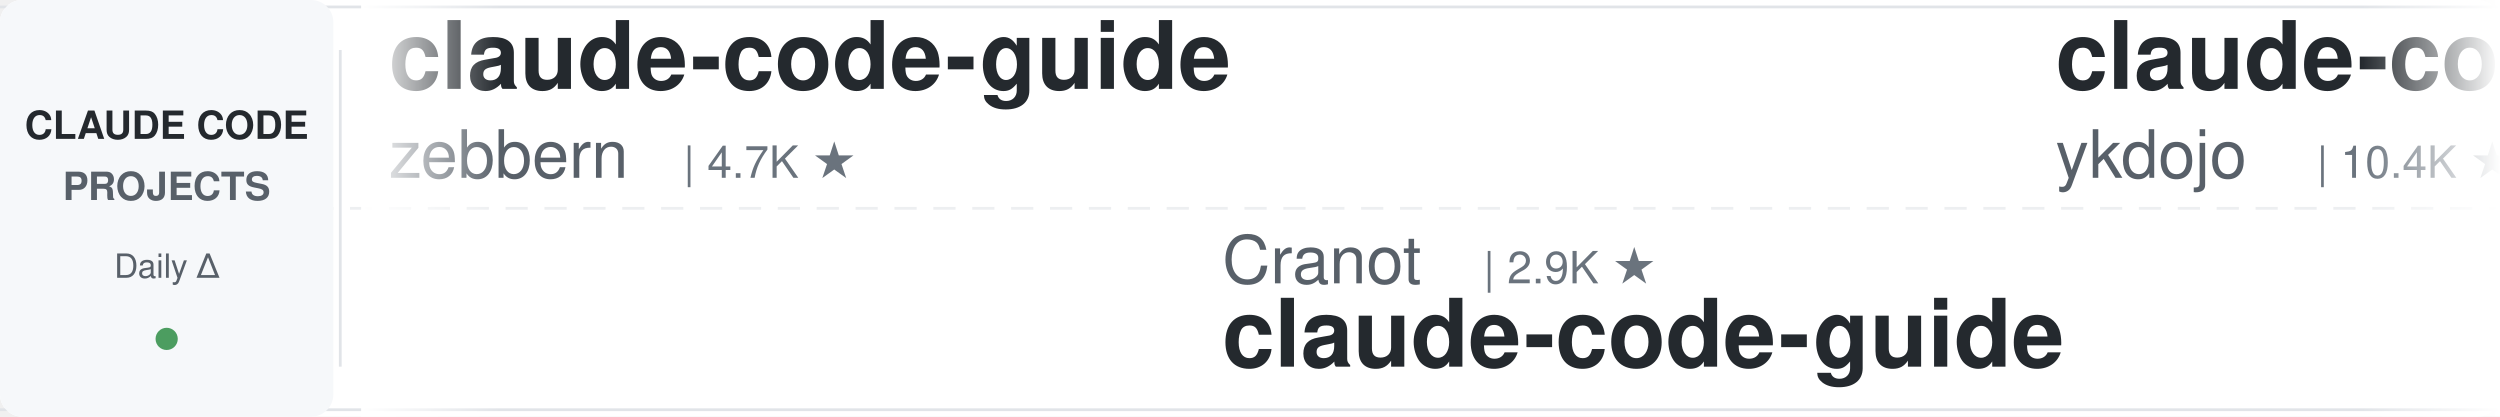
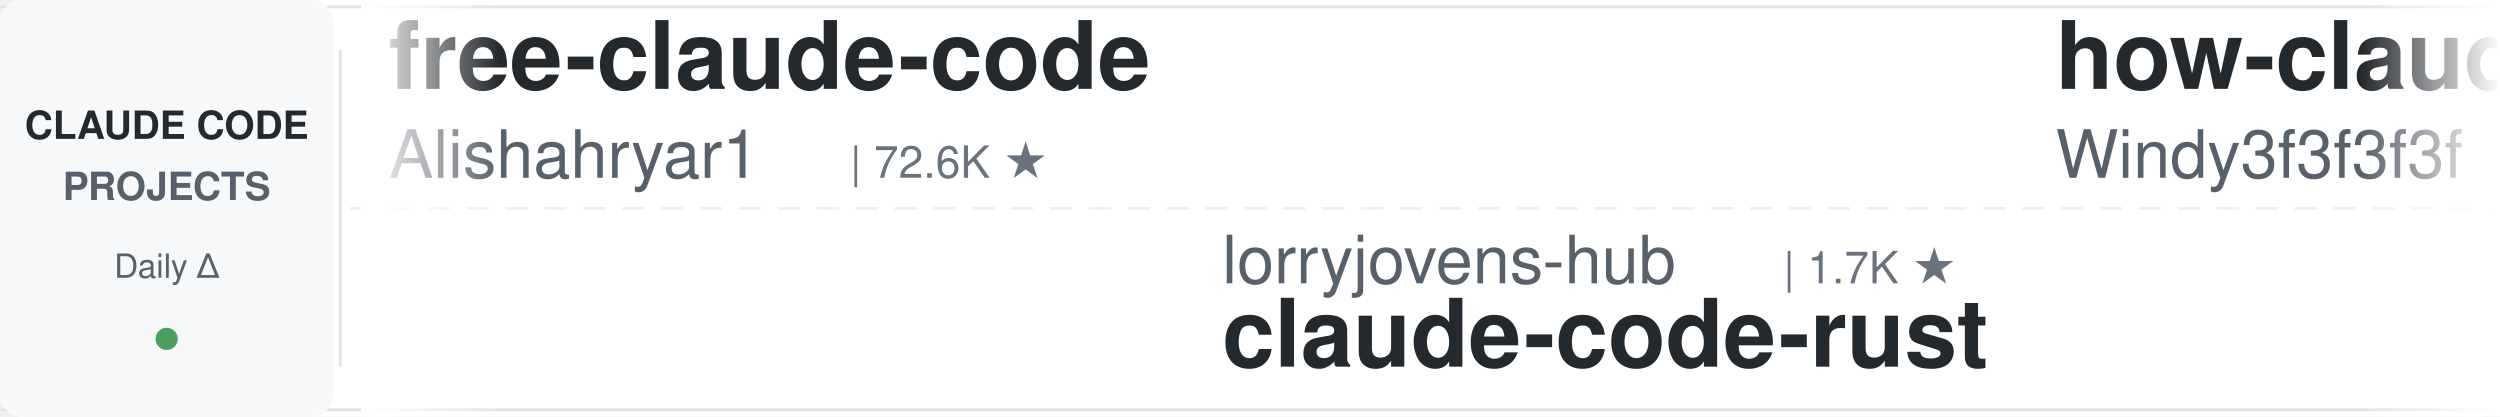
<svg xmlns="http://www.w3.org/2000/svg" width="900" height="150">
  <defs>
    <linearGradient id="leftFade" x1="0%" y1="0%" x2="100%" y2="0%">
      <stop offset="0%" style="stop-color:#ffffff;stop-opacity:1" />
      <stop offset="100%" style="stop-color:#ffffff;stop-opacity:0" />
    </linearGradient>
    <linearGradient id="rightFade" x1="0%" y1="0%" x2="100%" y2="0%">
      <stop offset="0%" style="stop-color:#ffffff;stop-opacity:0" />
      <stop offset="100%" style="stop-color:#ffffff;stop-opacity:1" />
    </linearGradient>
  </defs>
  <rect width="900" height="150" fill="#ffffff" rx="8" />
  <rect x="0" y="2" width="900" height="1" fill="#e1e4e8" />
  <rect x="0" y="147" width="900" height="1" fill="#e1e4e8" />
  <line x1="0" y1="75" x2="900" y2="75" stroke="#e1e4e8" stroke-width="1" stroke-dasharray="8 6" opacity="0.6" />
  <rect x="0" y="0" width="120" height="150" fill="#f6f8fa" rx="8" />
  <text x="60" y="50" font-family="-apple-system, BlinkMacSystemFont, 'Segoe UI', Helvetica, Arial, sans-serif" font-size="14" font-weight="600" fill="#24292e" text-anchor="middle">CLAUDE CODE</text>
  <text x="60" y="72" font-family="-apple-system, BlinkMacSystemFont, 'Segoe UI', Helvetica, Arial, sans-serif" font-size="14" font-weight="600" fill="#586069" text-anchor="middle">PROJECTS</text>
  <text x="60" y="100" font-family="-apple-system, BlinkMacSystemFont, 'Segoe UI', Helvetica, Arial, sans-serif" font-size="12" font-weight="500" fill="#586069" text-anchor="middle">Daily Δ</text>
  <circle cx="60" cy="122" r="4" fill="#22863a" opacity="0.8" />
  <rect x="122" y="18" width="1" height="114" fill="#e1e4e8" />
  <clipPath id="tickerClip">
    <rect x="130" y="0" width="770" height="150" />
  </clipPath>
  <g clip-path="url(#tickerClip)">
    <g id="tickerItems">
      <animateTransform attributeName="transform" attributeType="XML" type="translate" from="0 0" to="-3000 0" dur="54s" repeatCount="indefinite" />
      <g transform="translate(0, 0)">
+         <text x="140" y="32" font-family="-apple-system, BlinkMacSystemFont, 'Segoe UI', Helvetica, Arial, sans-serif" font-size="34" font-weight="600" fill="#24292e">free-claude-code</text>
+         <text x="140" y="64" font-family="-apple-system, BlinkMacSystemFont, 'Segoe UI', Helvetica, Arial, sans-serif" font-size="24" font-weight="400" fill="#586069">Alishahryar1</text>
+         <text x="306" y="64" font-family="-apple-system, BlinkMacSystemFont, 'Segoe UI', Helvetica, Arial, sans-serif" font-size="16" font-weight="500" fill="#6a737d">| 72.6K ★</text>
+       </g>
+       <g transform="translate(300, 0)">
+         <text x="140" y="102" font-family="-apple-system, BlinkMacSystemFont, 'Segoe UI', Helvetica, Arial, sans-serif" font-size="24" font-weight="400" fill="#586069">lorryjovens-hub</text>
+         <text x="342" y="102" font-family="-apple-system, BlinkMacSystemFont, 'Segoe UI', Helvetica, Arial, sans-serif" font-size="16" font-weight="500" fill="#6a737d">| 1.7K ★</text>
+         <text x="140" y="132" font-family="-apple-system, BlinkMacSystemFont, 'Segoe UI', Helvetica, Arial, sans-serif" font-size="34" font-weight="600" fill="#24292e">claude-code-rust</text>
+       </g>
+       <g transform="translate(600, 0)">
+         <text x="140" y="32" font-family="-apple-system, BlinkMacSystemFont, 'Segoe UI', Helvetica, Arial, sans-serif" font-size="34" font-weight="600" fill="#24292e">how-claude-code-works</text>
+         <text x="140" y="64" font-family="-apple-system, BlinkMacSystemFont, 'Segoe UI', Helvetica, Arial, sans-serif" font-size="24" font-weight="400" fill="#586069">Windy3f3f3f3f</text>
+         <text x="318" y="64" font-family="-apple-system, BlinkMacSystemFont, 'Segoe UI', Helvetica, Arial, sans-serif" font-size="16" font-weight="500" fill="#6a737d">| 3.8K ★</text>
+       </g>
+       <g transform="translate(900, 0)">
+         <text x="140" y="102" font-family="-apple-system, BlinkMacSystemFont, 'Segoe UI', Helvetica, Arial, sans-serif" font-size="24" font-weight="400" fill="#586069">edmund-io</text>
+         <text x="270" y="102" font-family="-apple-system, BlinkMacSystemFont, 'Segoe UI', Helvetica, Arial, sans-serif" font-size="16" font-weight="500" fill="#6a737d">| 1.5K ★</text>
+         <text x="140" y="132" font-family="-apple-system, BlinkMacSystemFont, 'Segoe UI', Helvetica, Arial, sans-serif" font-size="34" font-weight="600" fill="#24292e">edmunds-claude-code</text>
+       </g>
+       <g transform="translate(1200, 0)">
        <text x="140" y="32" font-family="-apple-system, BlinkMacSystemFont, 'Segoe UI', Helvetica, Arial, sans-serif" font-size="34" font-weight="600" fill="#24292e">claude-code-guide</text>
        <text x="140" y="64" font-family="-apple-system, BlinkMacSystemFont, 'Segoe UI', Helvetica, Arial, sans-serif" font-size="24" font-weight="400" fill="#586069">zebbern</text>
        <text x="246" y="64" font-family="-apple-system, BlinkMacSystemFont, 'Segoe UI', Helvetica, Arial, sans-serif" font-size="16" font-weight="500" fill="#6a737d">| 4.7K ★</text>
      </g>
-       <g transform="translate(300, 0)">
+       <g transform="translate(1500, 0)">
        <text x="140" y="102" font-family="-apple-system, BlinkMacSystemFont, 'Segoe UI', Helvetica, Arial, sans-serif" font-size="24" font-weight="400" fill="#586069">Cranot</text>
        <text x="234" y="102" font-family="-apple-system, BlinkMacSystemFont, 'Segoe UI', Helvetica, Arial, sans-serif" font-size="16" font-weight="500" fill="#6a737d">| 2.9K ★</text>
        <text x="140" y="132" font-family="-apple-system, BlinkMacSystemFont, 'Segoe UI', Helvetica, Arial, sans-serif" font-size="34" font-weight="600" fill="#24292e">claude-code-guide</text>
      </g>
-       <g transform="translate(600, 0)">
-         <text x="140" y="32" font-family="-apple-system, BlinkMacSystemFont, 'Segoe UI', Helvetica, Arial, sans-serif" font-size="34" font-weight="600" fill="#24292e">claude-code-tips</text>
-         <text x="140" y="64" font-family="-apple-system, BlinkMacSystemFont, 'Segoe UI', Helvetica, Arial, sans-serif" font-size="24" font-weight="400" fill="#586069">ykdojo</text>
-         <text x="234" y="64" font-family="-apple-system, BlinkMacSystemFont, 'Segoe UI', Helvetica, Arial, sans-serif" font-size="16" font-weight="500" fill="#6a737d">| 10.4K ★</text>
+       <g transform="translate(1800, 0)">
+         <text x="140" y="32" font-family="-apple-system, BlinkMacSystemFont, 'Segoe UI', Helvetica, Arial, sans-serif" font-size="34" font-weight="600" fill="#24292e">claude-code-proxy</text>
+         <text x="140" y="64" font-family="-apple-system, BlinkMacSystemFont, 'Segoe UI', Helvetica, Arial, sans-serif" font-size="24" font-weight="400" fill="#586069">1rgs</text>
+         <text x="210" y="64" font-family="-apple-system, BlinkMacSystemFont, 'Segoe UI', Helvetica, Arial, sans-serif" font-size="16" font-weight="500" fill="#6a737d">| 3.8K ★</text>
      </g>
-       <g transform="translate(900, 0)">
-         <text x="140" y="102" font-family="-apple-system, BlinkMacSystemFont, 'Segoe UI', Helvetica, Arial, sans-serif" font-size="24" font-weight="400" fill="#586069">pedrohcgs</text>
-         <text x="270" y="102" font-family="-apple-system, BlinkMacSystemFont, 'Segoe UI', Helvetica, Arial, sans-serif" font-size="16" font-weight="500" fill="#6a737d">| 1.7K ★</text>
-         <text x="140" y="132" font-family="-apple-system, BlinkMacSystemFont, 'Segoe UI', Helvetica, Arial, sans-serif" font-size="34" font-weight="600" fill="#24292e">claude-code-my-workflow</text>
+       <g transform="translate(2100, 0)">
+         <text x="140" y="102" font-family="-apple-system, BlinkMacSystemFont, 'Segoe UI', Helvetica, Arial, sans-serif" font-size="24" font-weight="400" fill="#586069">ponponon</text>
+         <text x="258" y="102" font-family="-apple-system, BlinkMacSystemFont, 'Segoe UI', Helvetica, Arial, sans-serif" font-size="16" font-weight="500" fill="#6a737d">| 2.3K ★</text>
+         <text x="140" y="132" font-family="-apple-system, BlinkMacSystemFont, 'Segoe UI', Helvetica, Arial, sans-serif" font-size="34" font-weight="600" fill="#24292e">claude_code_src</text>
      </g>
-       <g transform="translate(1200, 0)">
+       <g transform="translate(2400, 0)">
        <text x="140" y="32" font-family="-apple-system, BlinkMacSystemFont, 'Segoe UI', Helvetica, Arial, sans-serif" font-size="34" font-weight="600" fill="#24292e">claude-code-skills</text>
        <text x="140" y="64" font-family="-apple-system, BlinkMacSystemFont, 'Segoe UI', Helvetica, Arial, sans-serif" font-size="24" font-weight="400" fill="#586069">daymade</text>
        <text x="246" y="64" font-family="-apple-system, BlinkMacSystemFont, 'Segoe UI', Helvetica, Arial, sans-serif" font-size="16" font-weight="500" fill="#6a737d">| 1.5K ★</text>
      </g>
-       <g transform="translate(1500, 0)">
-         <text x="140" y="102" font-family="-apple-system, BlinkMacSystemFont, 'Segoe UI', Helvetica, Arial, sans-serif" font-size="24" font-weight="400" fill="#586069">1rgs</text>
-         <text x="210" y="102" font-family="-apple-system, BlinkMacSystemFont, 'Segoe UI', Helvetica, Arial, sans-serif" font-size="16" font-weight="500" fill="#6a737d">| 3.8K ★</text>
-         <text x="140" y="132" font-family="-apple-system, BlinkMacSystemFont, 'Segoe UI', Helvetica, Arial, sans-serif" font-size="34" font-weight="600" fill="#24292e">claude-code-proxy</text>
-       </g>
-       <g transform="translate(1800, 0)">
-         <text x="140" y="32" font-family="-apple-system, BlinkMacSystemFont, 'Segoe UI', Helvetica, Arial, sans-serif" font-size="34" font-weight="600" fill="#24292e">claude-code-templates</text>
-         <text x="140" y="64" font-family="-apple-system, BlinkMacSystemFont, 'Segoe UI', Helvetica, Arial, sans-serif" font-size="24" font-weight="400" fill="#586069">davila7</text>
-         <text x="246" y="64" font-family="-apple-system, BlinkMacSystemFont, 'Segoe UI', Helvetica, Arial, sans-serif" font-size="16" font-weight="500" fill="#6a737d">| 34.1K ★</text>
-       </g>
-       <g transform="translate(2100, 0)">
-         <text x="140" y="102" font-family="-apple-system, BlinkMacSystemFont, 'Segoe UI', Helvetica, Arial, sans-serif" font-size="24" font-weight="400" fill="#586069">VILA-Lab</text>
-         <text x="258" y="102" font-family="-apple-system, BlinkMacSystemFont, 'Segoe UI', Helvetica, Arial, sans-serif" font-size="16" font-weight="500" fill="#6a737d">| 2.2K ★</text>
-         <text x="140" y="132" font-family="-apple-system, BlinkMacSystemFont, 'Segoe UI', Helvetica, Arial, sans-serif" font-size="34" font-weight="600" fill="#24292e">Dive-into-Claude-Code</text>
-       </g>
-       <g transform="translate(2400, 0)">
-         <text x="140" y="32" font-family="-apple-system, BlinkMacSystemFont, 'Segoe UI', Helvetica, Arial, sans-serif" font-size="34" font-weight="600" fill="#24292e">awesome-claude-code</text>
-         <text x="140" y="64" font-family="-apple-system, BlinkMacSystemFont, 'Segoe UI', Helvetica, Arial, sans-serif" font-size="24" font-weight="400" fill="#586069">jqueryscript</text>
-         <text x="306" y="64" font-family="-apple-system, BlinkMacSystemFont, 'Segoe UI', Helvetica, Arial, sans-serif" font-size="16" font-weight="500" fill="#6a737d">| 555 ★</text>
-       </g>
      <g transform="translate(2700, 0)">
-         <text x="140" y="102" font-family="-apple-system, BlinkMacSystemFont, 'Segoe UI', Helvetica, Arial, sans-serif" font-size="24" font-weight="400" fill="#586069">Pimzino</text>
-         <text x="246" y="102" font-family="-apple-system, BlinkMacSystemFont, 'Segoe UI', Helvetica, Arial, sans-serif" font-size="16" font-weight="500" fill="#6a737d">| 3.9K ★</text>
-         <text x="140" y="132" font-family="-apple-system, BlinkMacSystemFont, 'Segoe UI', Helvetica, Arial, sans-serif" font-size="34" font-weight="600" fill="#24292e">claude-code-spec-workflo...</text>
+         <text x="140" y="102" font-family="-apple-system, BlinkMacSystemFont, 'Segoe UI', Helvetica, Arial, sans-serif" font-size="24" font-weight="400" fill="#586069">overwirehq</text>
+         <text x="282" y="102" font-family="-apple-system, BlinkMacSystemFont, 'Segoe UI', Helvetica, Arial, sans-serif" font-size="16" font-weight="500" fill="#6a737d">| 2.8K ★</text>
+         <text x="140" y="132" font-family="-apple-system, BlinkMacSystemFont, 'Segoe UI', Helvetica, Arial, sans-serif" font-size="34" font-weight="600" fill="#24292e">claude-code-telegram</text>
      </g>
      <g transform="translate(3000, 0)">
-         <text x="140" y="32" font-family="-apple-system, BlinkMacSystemFont, 'Segoe UI', Helvetica, Arial, sans-serif" font-size="34" font-weight="600" fill="#24292e">claude-code-guide</text>
-         <text x="140" y="64" font-family="-apple-system, BlinkMacSystemFont, 'Segoe UI', Helvetica, Arial, sans-serif" font-size="24" font-weight="400" fill="#586069">zebbern</text>
-         <text x="246" y="64" font-family="-apple-system, BlinkMacSystemFont, 'Segoe UI', Helvetica, Arial, sans-serif" font-size="16" font-weight="500" fill="#6a737d">| 4.7K ★</text>
+         <text x="140" y="32" font-family="-apple-system, BlinkMacSystemFont, 'Segoe UI', Helvetica, Arial, sans-serif" font-size="34" font-weight="600" fill="#24292e">free-claude-code</text>
+         <text x="140" y="64" font-family="-apple-system, BlinkMacSystemFont, 'Segoe UI', Helvetica, Arial, sans-serif" font-size="24" font-weight="400" fill="#586069">Alishahryar1</text>
+         <text x="306" y="64" font-family="-apple-system, BlinkMacSystemFont, 'Segoe UI', Helvetica, Arial, sans-serif" font-size="16" font-weight="500" fill="#6a737d">| 72.6K ★</text>
      </g>
      <g transform="translate(3300, 0)">
-         <text x="140" y="102" font-family="-apple-system, BlinkMacSystemFont, 'Segoe UI', Helvetica, Arial, sans-serif" font-size="24" font-weight="400" fill="#586069">Cranot</text>
-         <text x="234" y="102" font-family="-apple-system, BlinkMacSystemFont, 'Segoe UI', Helvetica, Arial, sans-serif" font-size="16" font-weight="500" fill="#6a737d">| 2.9K ★</text>
-         <text x="140" y="132" font-family="-apple-system, BlinkMacSystemFont, 'Segoe UI', Helvetica, Arial, sans-serif" font-size="34" font-weight="600" fill="#24292e">claude-code-guide</text>
+         <text x="140" y="102" font-family="-apple-system, BlinkMacSystemFont, 'Segoe UI', Helvetica, Arial, sans-serif" font-size="24" font-weight="400" fill="#586069">lorryjovens-hub</text>
+         <text x="342" y="102" font-family="-apple-system, BlinkMacSystemFont, 'Segoe UI', Helvetica, Arial, sans-serif" font-size="16" font-weight="500" fill="#6a737d">| 1.7K ★</text>
+         <text x="140" y="132" font-family="-apple-system, BlinkMacSystemFont, 'Segoe UI', Helvetica, Arial, sans-serif" font-size="34" font-weight="600" fill="#24292e">claude-code-rust</text>
      </g>
      <g transform="translate(3600, 0)">
-         <text x="140" y="32" font-family="-apple-system, BlinkMacSystemFont, 'Segoe UI', Helvetica, Arial, sans-serif" font-size="34" font-weight="600" fill="#24292e">claude-code-tips</text>
-         <text x="140" y="64" font-family="-apple-system, BlinkMacSystemFont, 'Segoe UI', Helvetica, Arial, sans-serif" font-size="24" font-weight="400" fill="#586069">ykdojo</text>
-         <text x="234" y="64" font-family="-apple-system, BlinkMacSystemFont, 'Segoe UI', Helvetica, Arial, sans-serif" font-size="16" font-weight="500" fill="#6a737d">| 10.4K ★</text>
+         <text x="140" y="32" font-family="-apple-system, BlinkMacSystemFont, 'Segoe UI', Helvetica, Arial, sans-serif" font-size="34" font-weight="600" fill="#24292e">how-claude-code-works</text>
+         <text x="140" y="64" font-family="-apple-system, BlinkMacSystemFont, 'Segoe UI', Helvetica, Arial, sans-serif" font-size="24" font-weight="400" fill="#586069">Windy3f3f3f3f</text>
+         <text x="318" y="64" font-family="-apple-system, BlinkMacSystemFont, 'Segoe UI', Helvetica, Arial, sans-serif" font-size="16" font-weight="500" fill="#6a737d">| 3.8K ★</text>
      </g>
      <g transform="translate(3900, 0)">
-         <text x="140" y="102" font-family="-apple-system, BlinkMacSystemFont, 'Segoe UI', Helvetica, Arial, sans-serif" font-size="24" font-weight="400" fill="#586069">pedrohcgs</text>
-         <text x="270" y="102" font-family="-apple-system, BlinkMacSystemFont, 'Segoe UI', Helvetica, Arial, sans-serif" font-size="16" font-weight="500" fill="#6a737d">| 1.7K ★</text>
-         <text x="140" y="132" font-family="-apple-system, BlinkMacSystemFont, 'Segoe UI', Helvetica, Arial, sans-serif" font-size="34" font-weight="600" fill="#24292e">claude-code-my-workflow</text>
+         <text x="140" y="102" font-family="-apple-system, BlinkMacSystemFont, 'Segoe UI', Helvetica, Arial, sans-serif" font-size="24" font-weight="400" fill="#586069">edmund-io</text>
+         <text x="270" y="102" font-family="-apple-system, BlinkMacSystemFont, 'Segoe UI', Helvetica, Arial, sans-serif" font-size="16" font-weight="500" fill="#6a737d">| 1.5K ★</text>
+         <text x="140" y="132" font-family="-apple-system, BlinkMacSystemFont, 'Segoe UI', Helvetica, Arial, sans-serif" font-size="34" font-weight="600" fill="#24292e">edmunds-claude-code</text>
      </g>
    </g>
  </g>
  <rect x="130" y="0" width="50" height="150" fill="url(#leftFade)" />
  <rect x="850" y="0" width="50" height="150" fill="url(#rightFade)" />
</svg>
